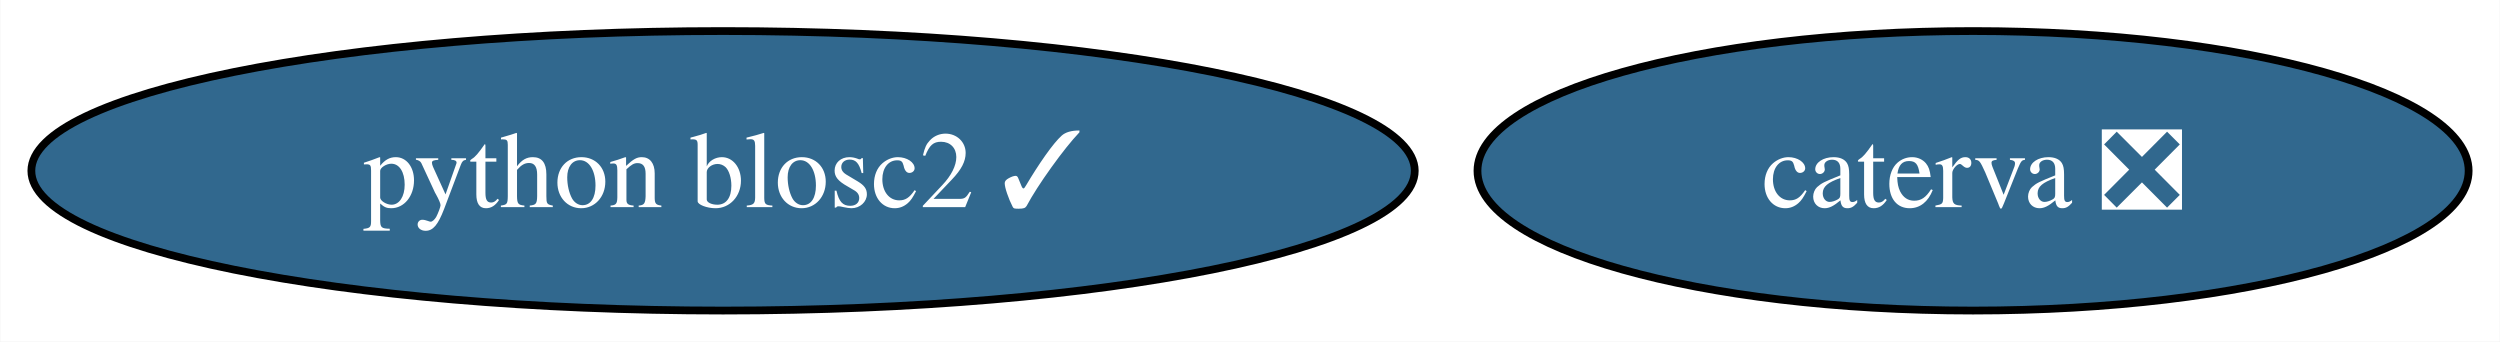
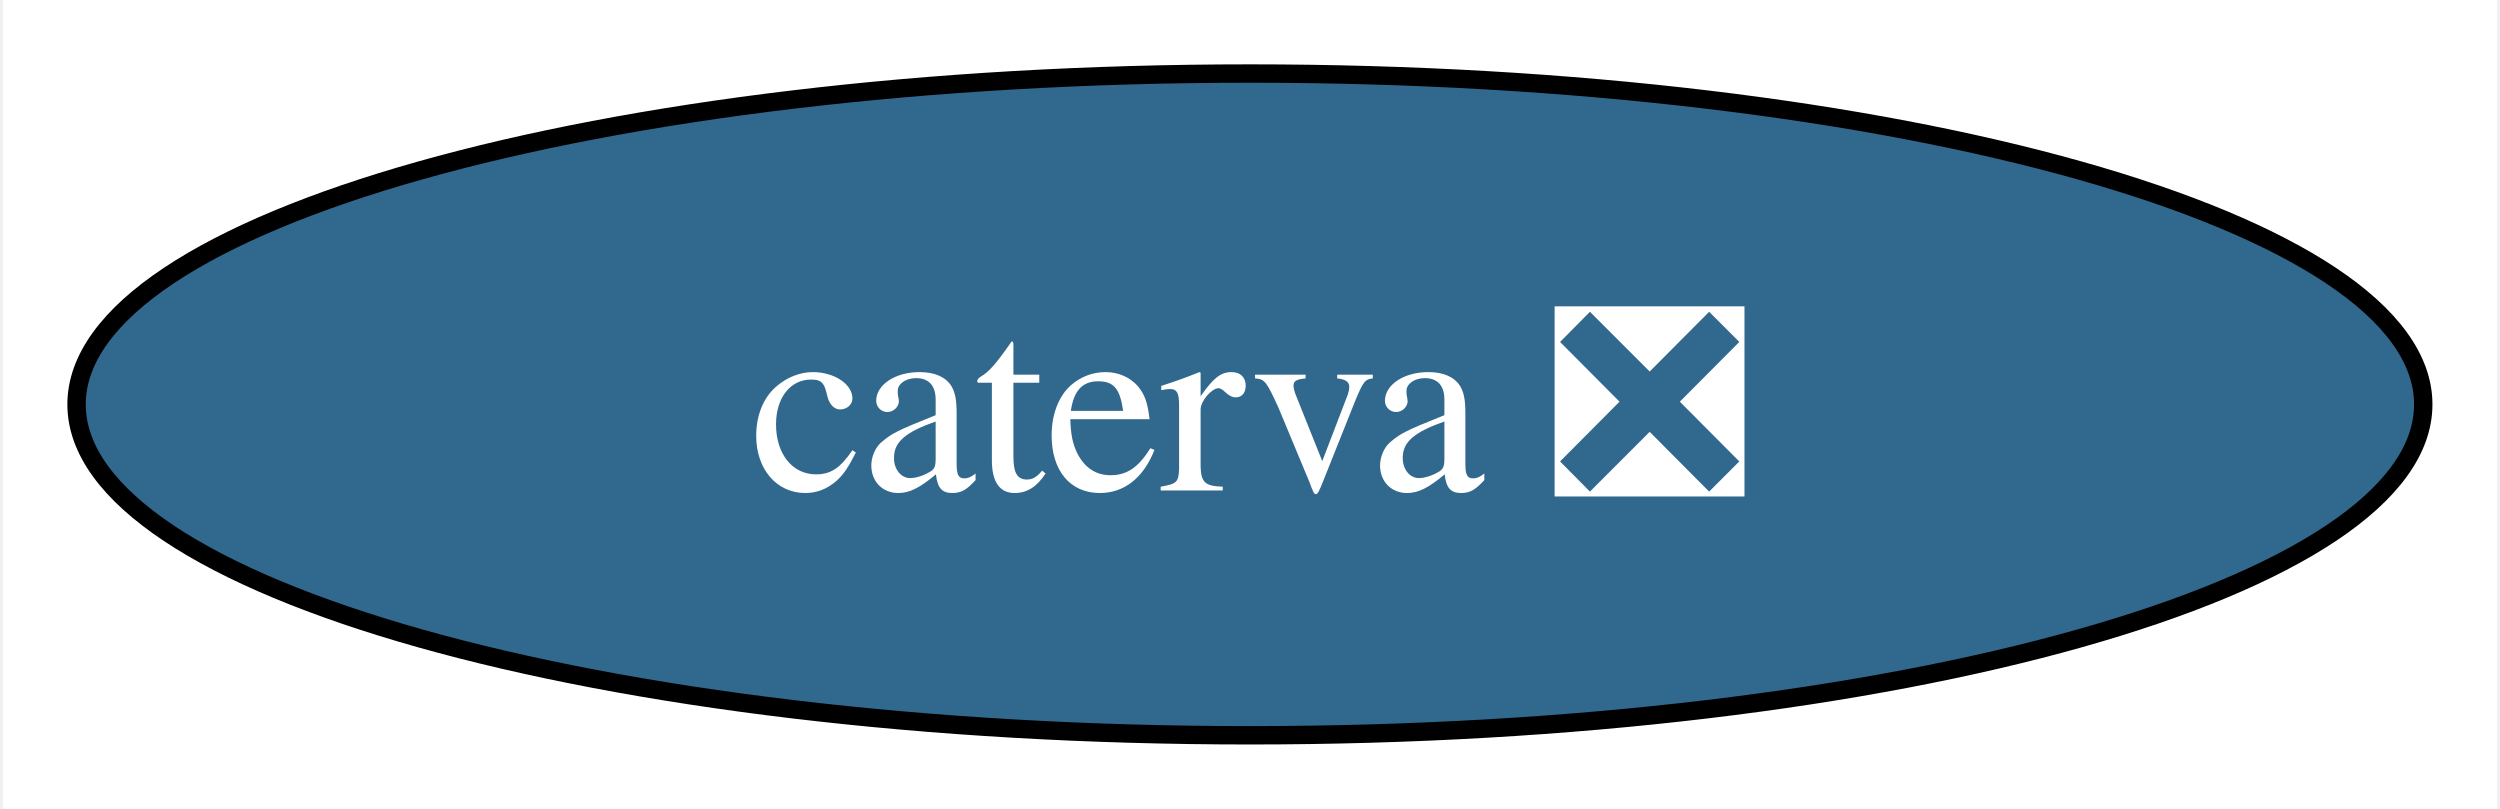
- <svg xmlns="http://www.w3.org/2000/svg" xmlns:xlink="http://www.w3.org/1999/xlink" width="322pt" height="44pt" viewBox="0.00 0.00 321.92 44.00">
+ <svg xmlns="http://www.w3.org/2000/svg" xmlns:xlink="http://www.w3.org/1999/xlink" width="136pt" height="44pt" viewBox="0.00 0.00 135.67 44.00">
  <g id="graph0" class="graph" transform="scale(1 1) rotate(0) translate(4 40)">
-     <polygon fill="white" stroke="none" points="-4,4 -4,-40 317.92,-40 317.92,4 -4,4" />
+     <polygon fill="white" stroke="none" points="-4,4 -4,-40 131.67,-40 131.67,4 -4,4" />
    <g id="node1" class="node">
      <g id="a_node1">
        <a xlink:href="https://github.com/conda-forge/caterva-feedstock/pull/3" xlink:title="caterva ❎">
-           <ellipse fill="#31688e" stroke="black" cx="250.09" cy="-18" rx="63.83" ry="18" />
-           <text text-anchor="middle" x="250.09" y="-13.32" font-family="Times,serif" font-size="14.00" fill="white">caterva ❎</text>
-         </a>
-       </g>
-     </g>
-     <g id="node2" class="node">
-       <g id="a_node2">
-         <a xlink:href="https://github.com/conda-forge/python-blosc2-feedstock/pull/9" xlink:title="python blosc2 ✓">
-           <ellipse fill="#31688e" stroke="black" cx="89.09" cy="-18" rx="89.09" ry="18" />
-           <text text-anchor="middle" x="89.09" y="-13.32" font-family="Times,serif" font-size="14.00" fill="white">python blosc2 ✓</text>
+           <ellipse fill="#31688e" stroke="black" cx="63.83" cy="-18" rx="63.83" ry="18" />
+           <text text-anchor="middle" x="63.83" y="-13.32" font-family="Times,serif" font-size="14.00" fill="white">caterva ❎</text>
        </a>
      </g>
    </g>
  </g>
</svg>
